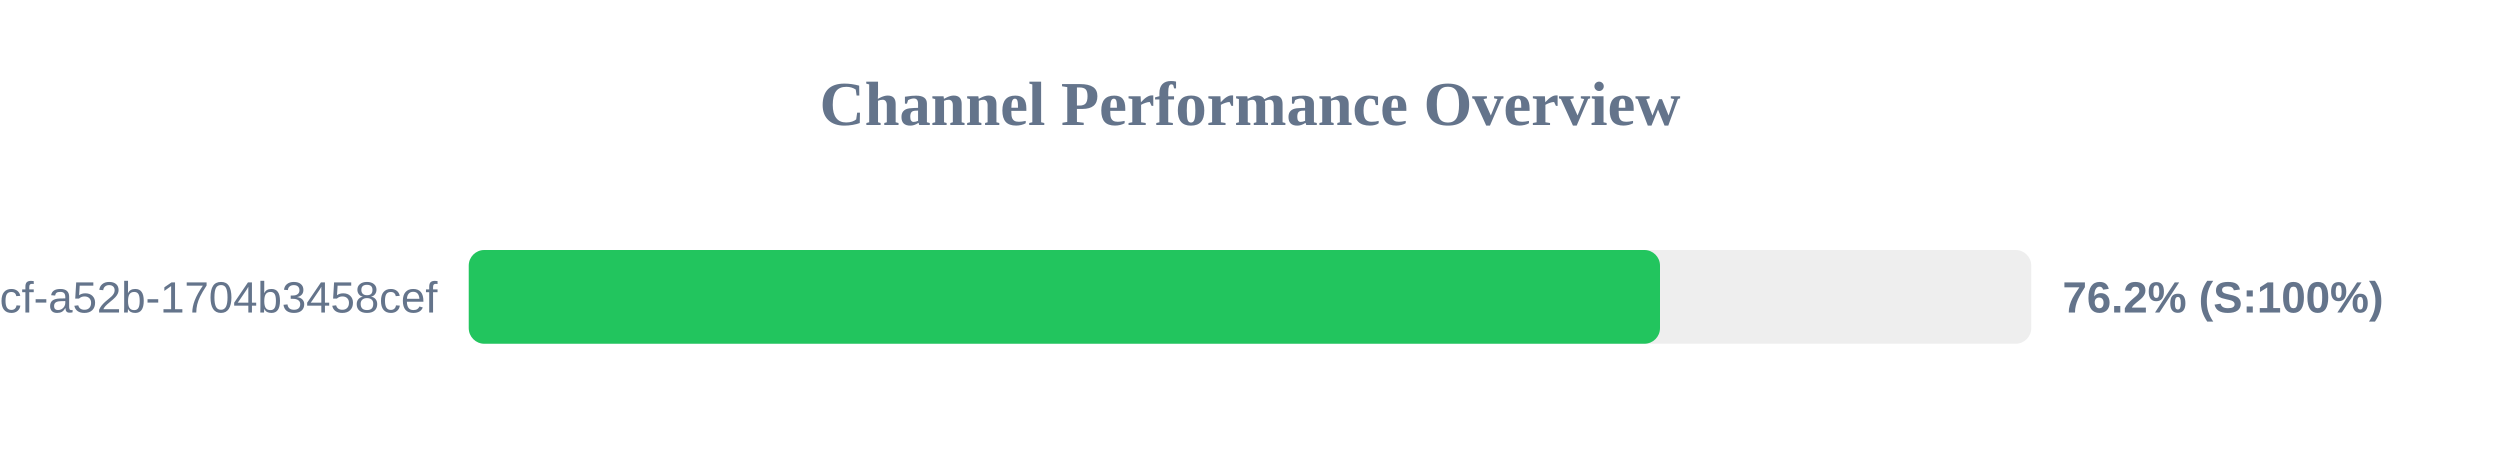
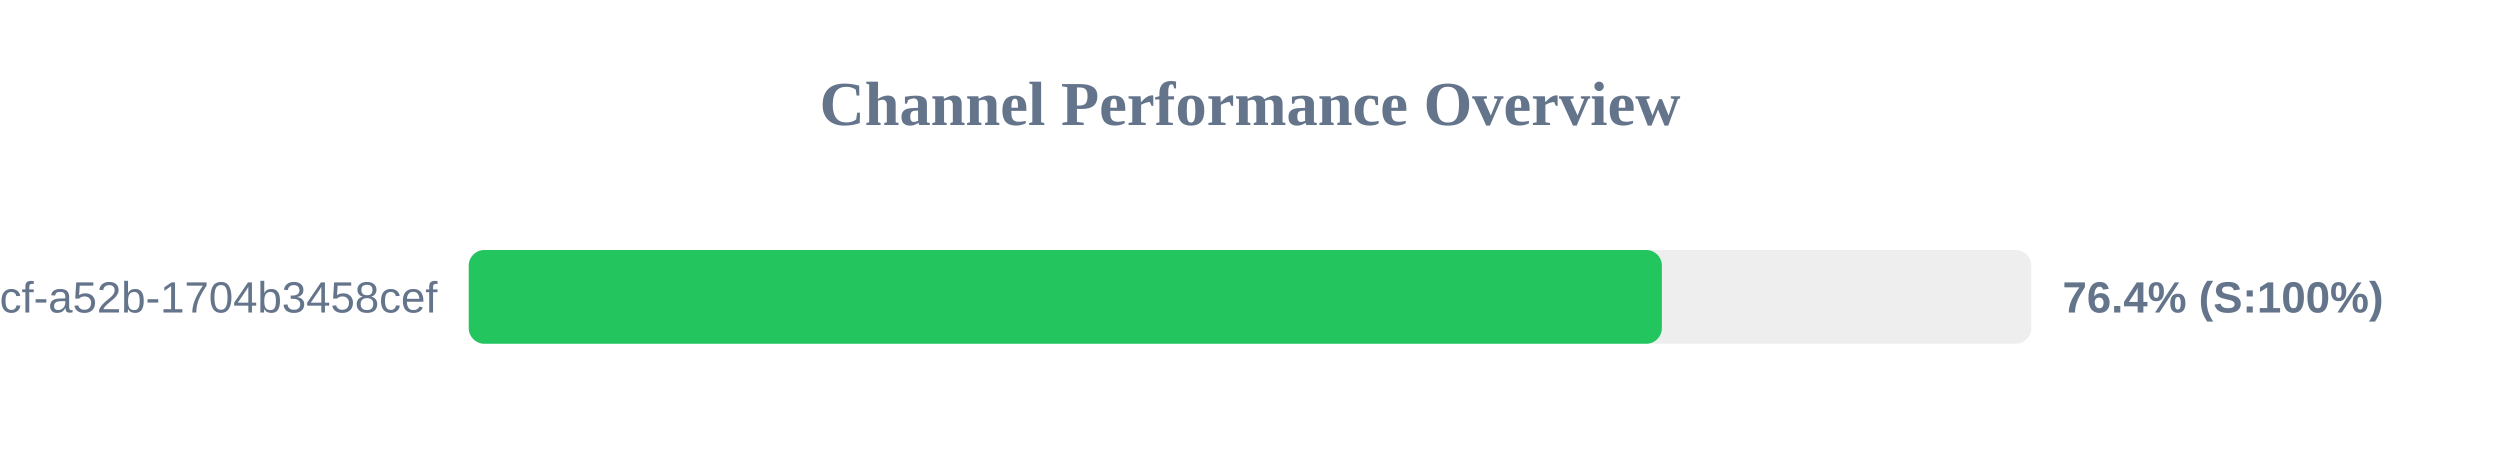
<svg xmlns="http://www.w3.org/2000/svg" width="800" height="150" version="1.1">
  <style>
        .row { font: 14px Arial; fill: #64748b; }
        .score { font: bold 14px Arial; fill: #64748b; }
    </style>
  <text x="400" y="40" text-anchor="middle" font-size="20px" font-weight="bold" fill="#64748b">Channel Performance Overview</text>
  <rect x="150" y="80" width="500" height="30" fill="#eee" rx="5" />
-   <rect x="150" y="80" width="381.2" height="30" fill="#22c55e" rx="5" />
+   <rect x="150" y="80" width="381.8" height="30" fill="#22c55e" rx="5" />
  <text x="140" y="100" text-anchor="end" class="row">?uuid=0cb527d9-6117-4bcf-a52b-1704b3458cef</text>
-   <text x="660" y="100" text-anchor="start" class="score">76.2% (S:100%)</text>
+   <text x="660" y="100" text-anchor="start" class="score">76.4% (S:100%)</text>
</svg>
